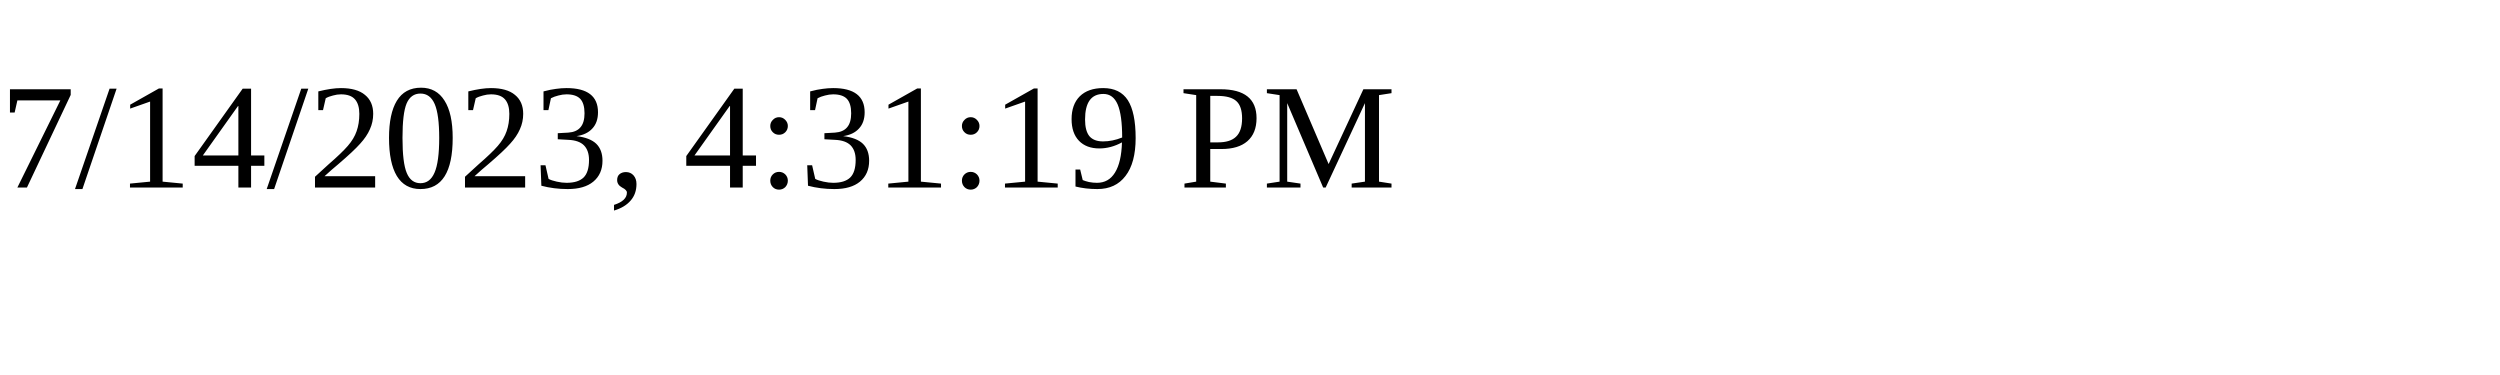
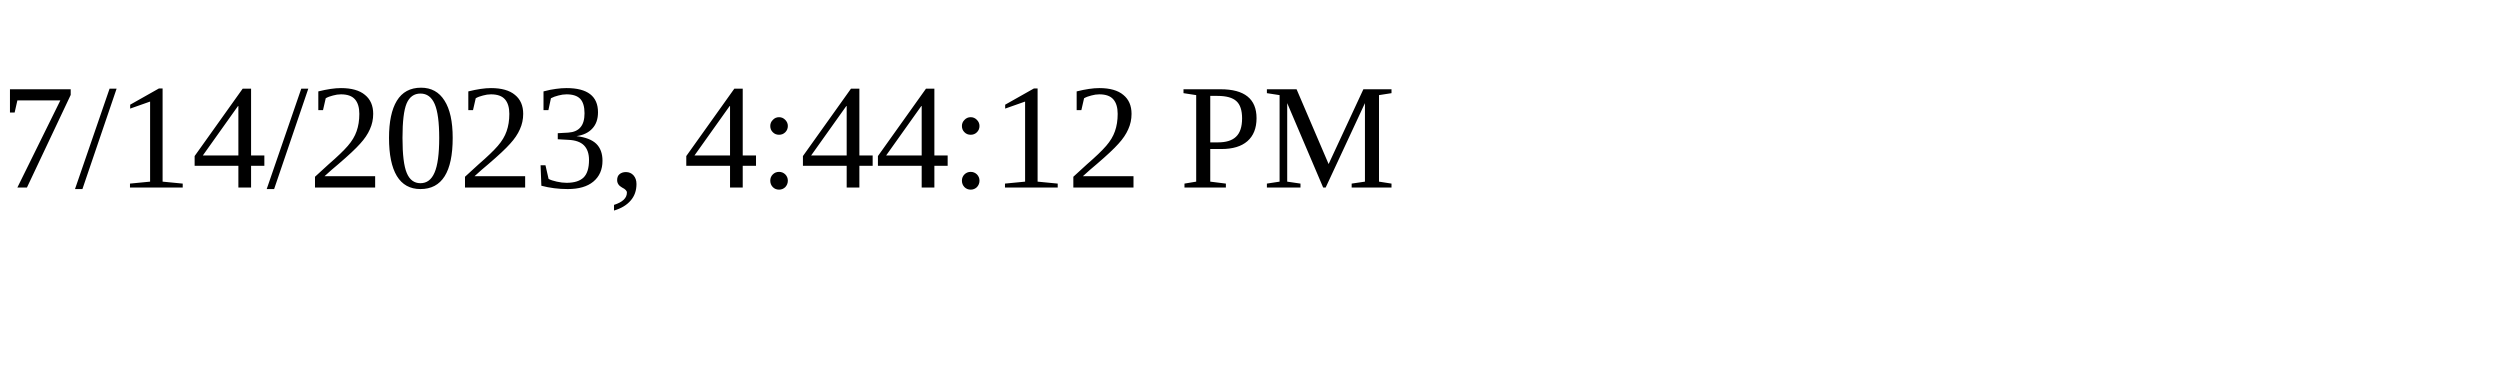
<svg xmlns="http://www.w3.org/2000/svg" height="30" width="200">
-   <text x="0" y="15">7/14/2023, 4:31:19 PM</text>
+   <text x="0" y="15">7/14/2023, 4:44:12 PM</text>
</svg>
